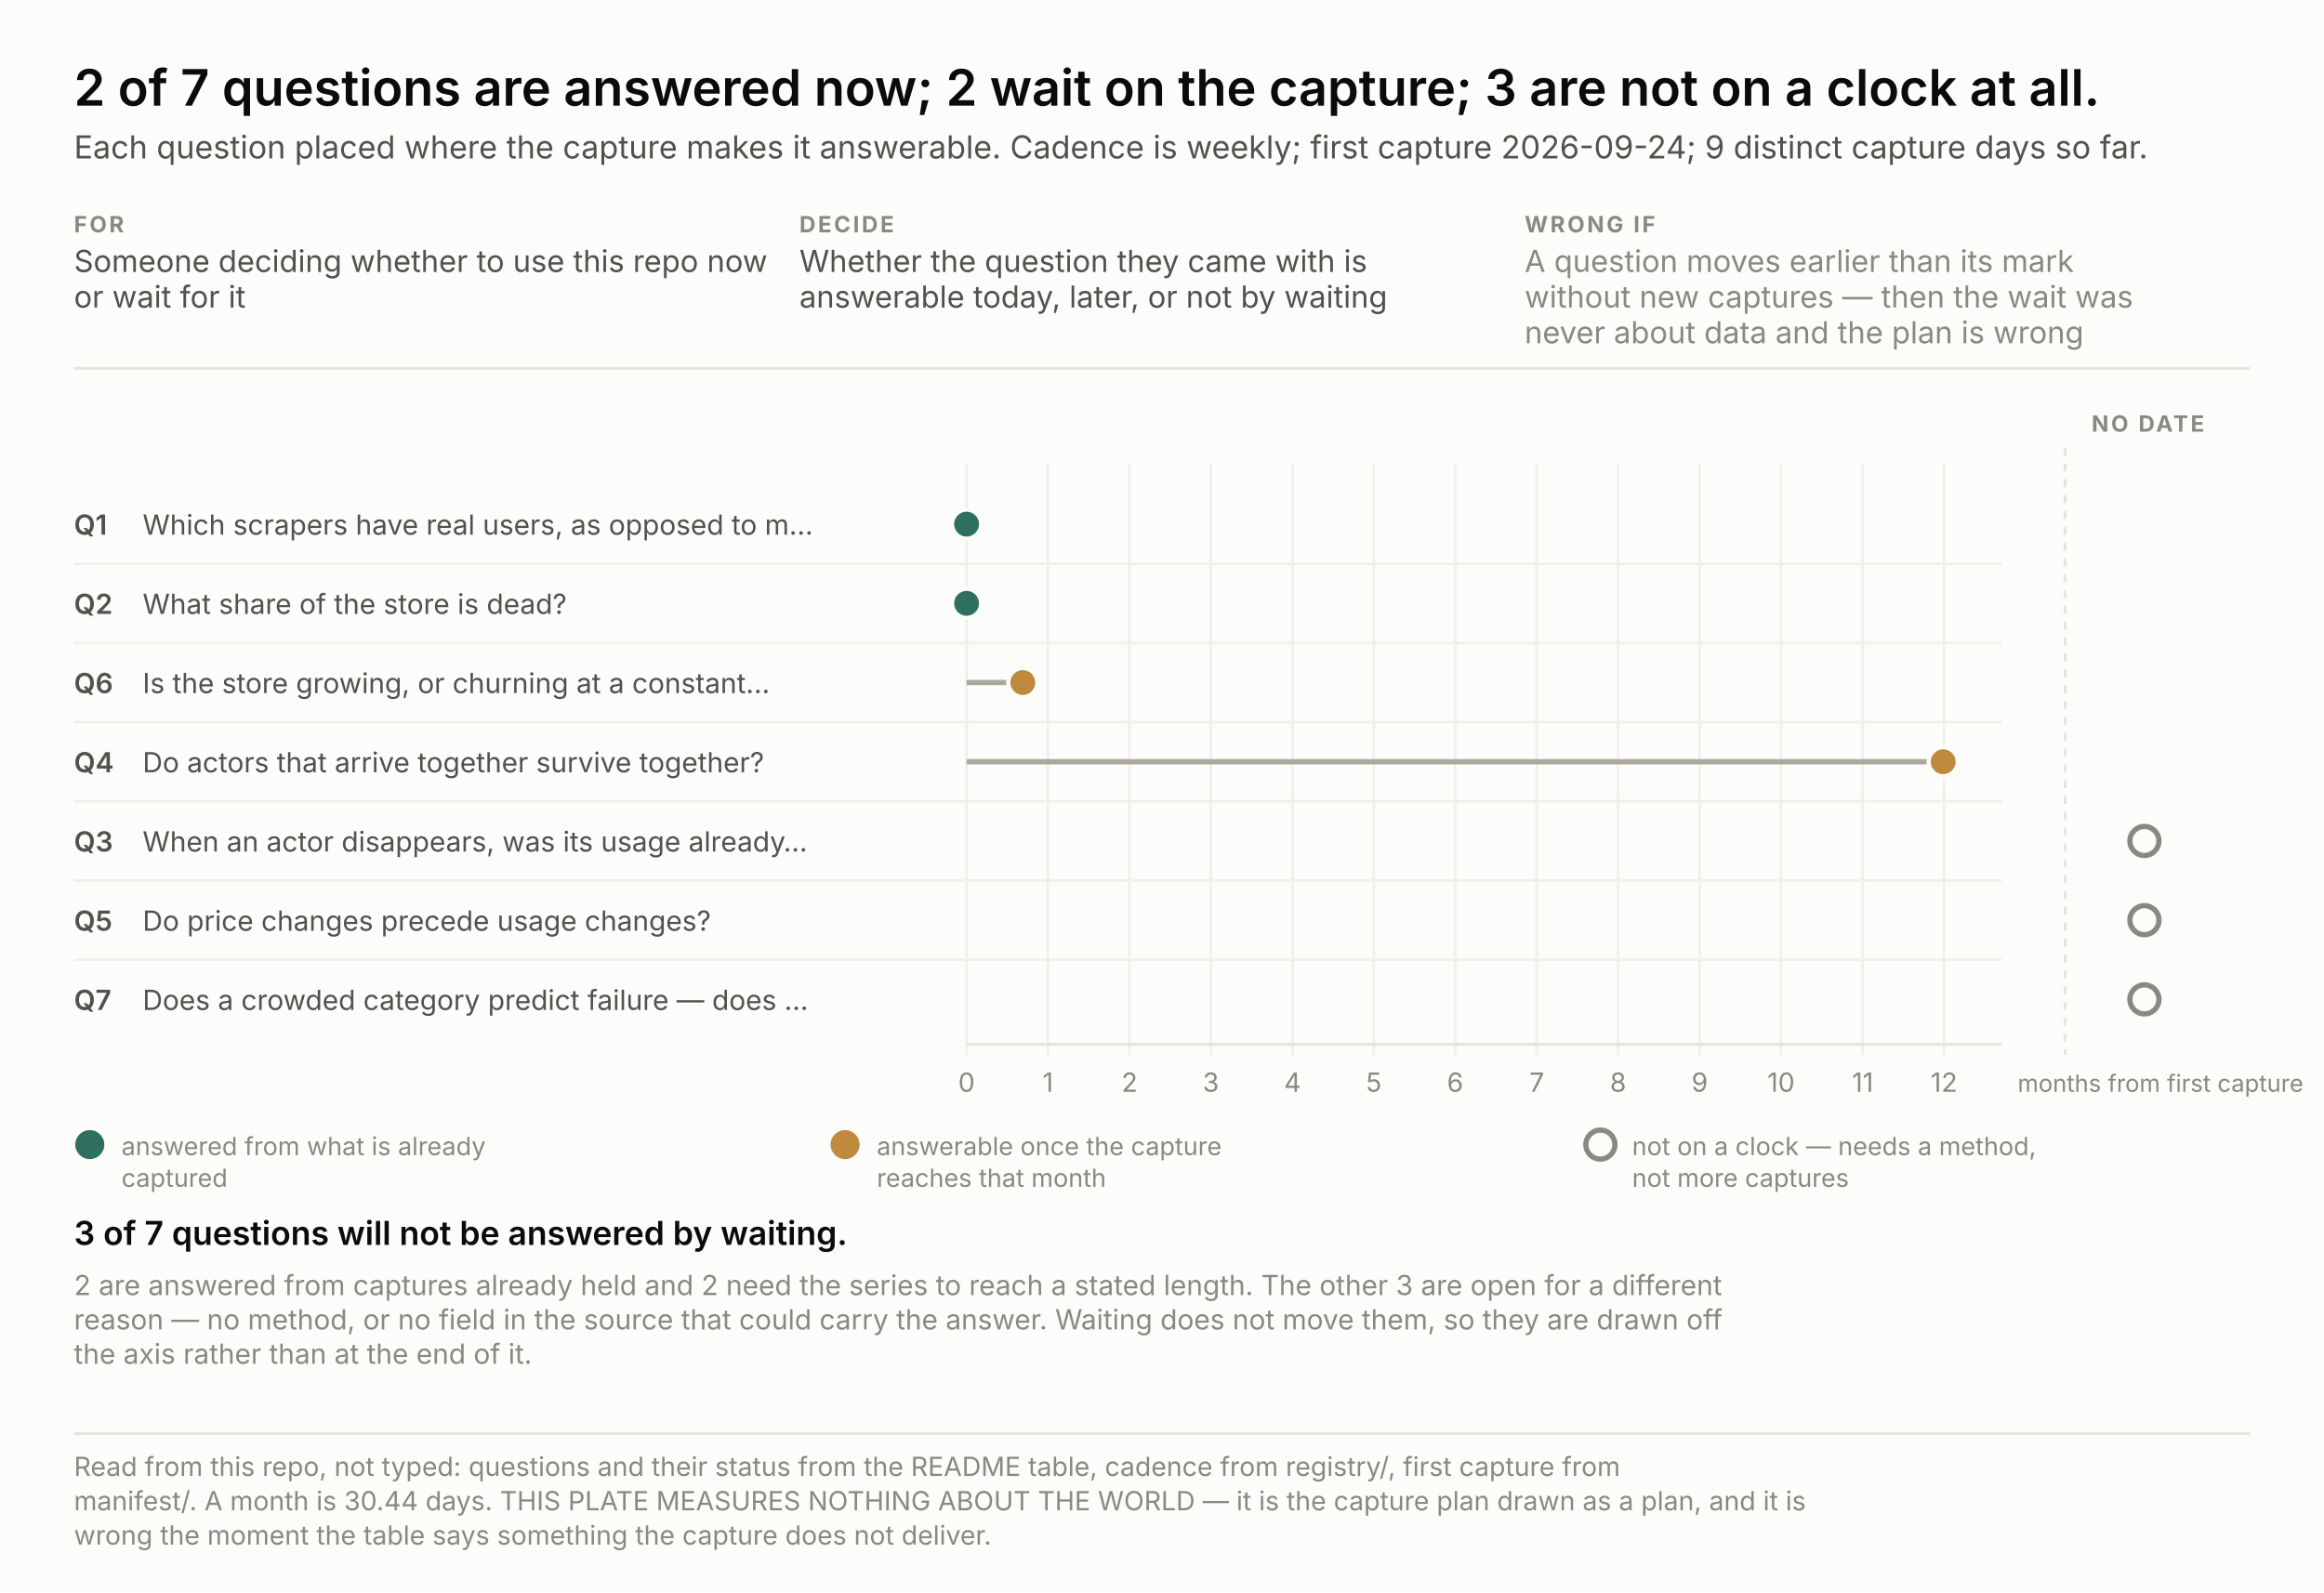
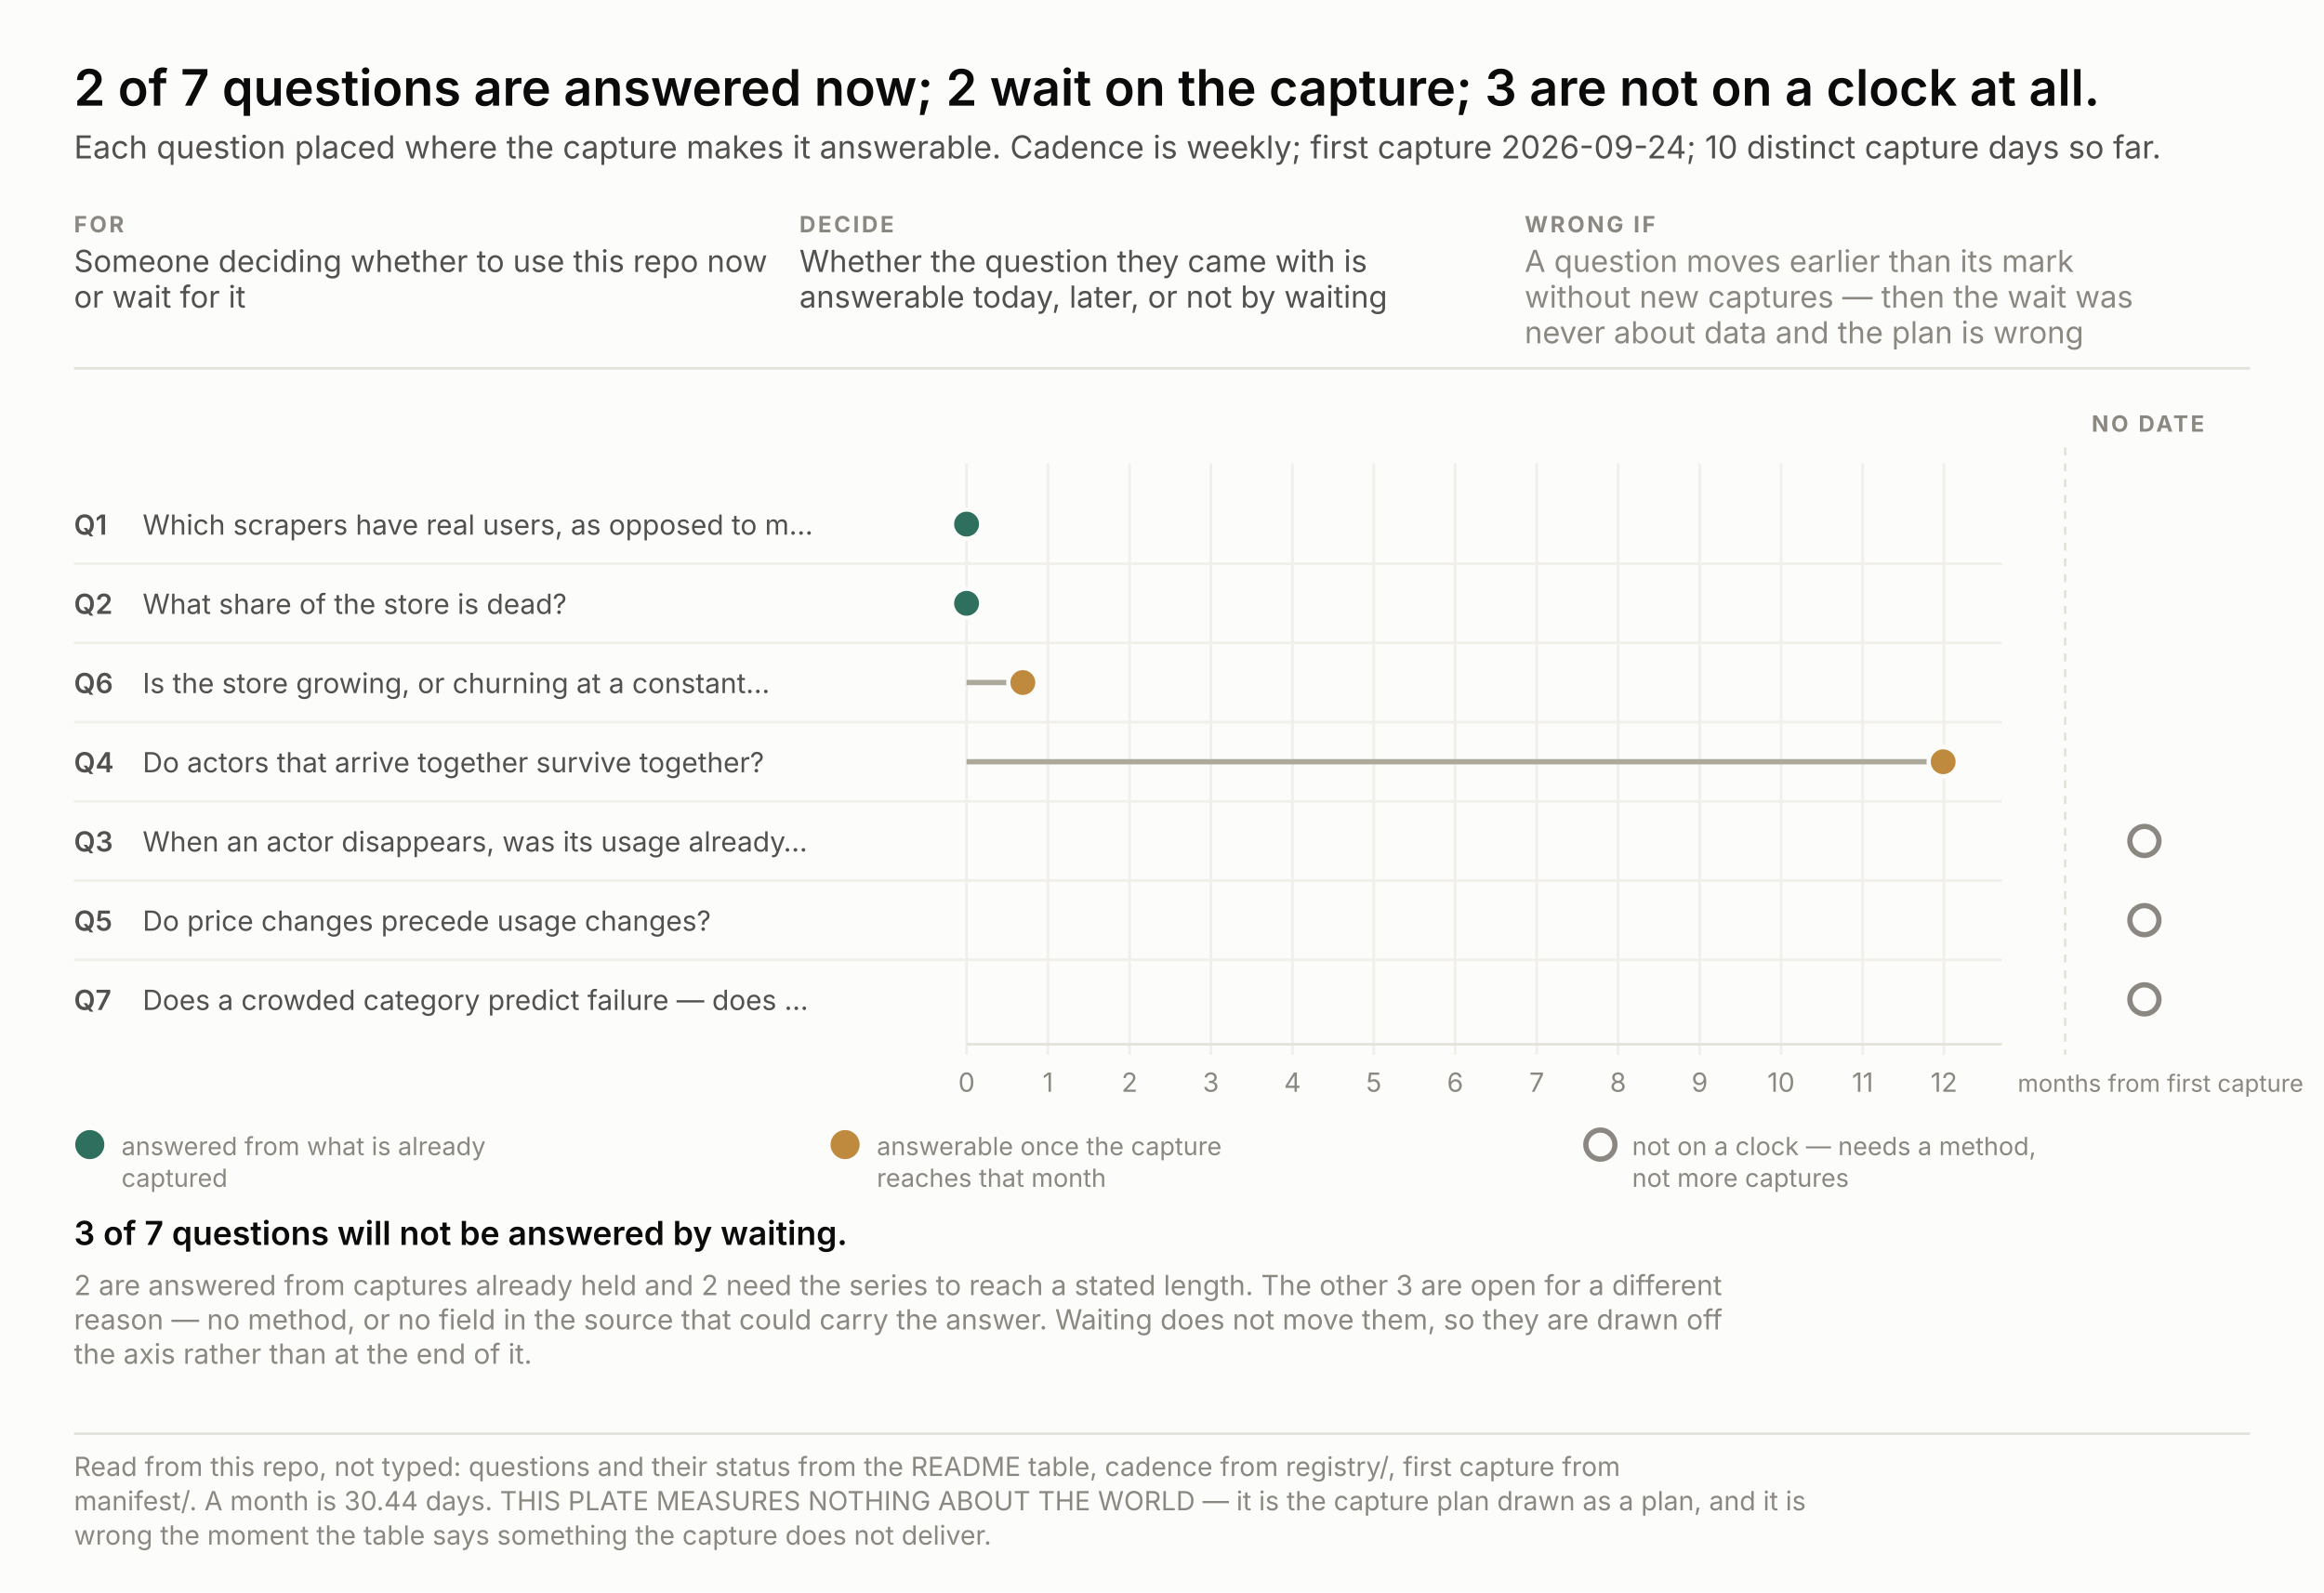
<svg xmlns="http://www.w3.org/2000/svg" width="880" height="603" viewBox="0 0 880 603" font-family="system-ui, -apple-system, &quot;Segoe UI&quot;, sans-serif">
  <rect width="880" height="603" fill="#fcfcfb" />
  <text x="28.0" y="40.0" font-size="19" fill="#0b0b0b" text-anchor="start" font-weight="600" style="font-variant-numeric: tabular-nums">2 of 7 questions are answered now; 2 wait on the capture; 3 are not on a clock at all.</text>
-   <text x="28.0" y="60.0" font-size="12" fill="#52514e" text-anchor="start" font-weight="normal" style="font-variant-numeric: tabular-nums">Each question placed where the capture makes it answerable. Cadence is weekly; first capture 2026-09-24; 9 distinct capture days so far.</text>
+   <text x="28.0" y="60.0" font-size="12" fill="#52514e" text-anchor="start" font-weight="normal" style="font-variant-numeric: tabular-nums">Each question placed where the capture makes it answerable. Cadence is weekly; first capture 2026-09-24; 10 distinct capture days so far.</text>
  <text x="28.0" y="88.0" font-size="8.5" fill="#8a8880" text-anchor="start" font-weight="700" letter-spacing="0.9" style="font-variant-numeric: tabular-nums">FOR</text>
  <text x="28.0" y="103.0" font-size="11.5" fill="#52514e" text-anchor="start" font-weight="normal" style="font-variant-numeric: tabular-nums">Someone deciding whether to use this repo now</text>
  <text x="28.0" y="116.5" font-size="11.5" fill="#52514e" text-anchor="start" font-weight="normal" style="font-variant-numeric: tabular-nums">or wait for it</text>
  <text x="302.7" y="88.0" font-size="8.5" fill="#8a8880" text-anchor="start" font-weight="700" letter-spacing="0.9" style="font-variant-numeric: tabular-nums">DECIDE</text>
  <text x="302.7" y="103.0" font-size="11.5" fill="#52514e" text-anchor="start" font-weight="normal" style="font-variant-numeric: tabular-nums">Whether the question they came with is</text>
  <text x="302.7" y="116.5" font-size="11.5" fill="#52514e" text-anchor="start" font-weight="normal" style="font-variant-numeric: tabular-nums">answerable today, later, or not by waiting</text>
  <text x="577.3" y="88.0" font-size="8.5" fill="#8a8880" text-anchor="start" font-weight="700" letter-spacing="0.9" style="font-variant-numeric: tabular-nums">WRONG IF</text>
  <text x="577.3" y="103.0" font-size="11.5" fill="#8a8880" text-anchor="start" font-weight="normal" style="font-variant-numeric: tabular-nums">A question moves earlier than its mark</text>
  <text x="577.3" y="116.5" font-size="11.5" fill="#8a8880" text-anchor="start" font-weight="normal" style="font-variant-numeric: tabular-nums">without new captures — then the wait was</text>
  <text x="577.3" y="130.0" font-size="11.5" fill="#8a8880" text-anchor="start" font-weight="normal" style="font-variant-numeric: tabular-nums">never about data and the plan is wrong</text>
  <line x1="28" y1="139.5" x2="852" y2="139.5" stroke="#e3e2db" />
  <line x1="366.0" y1="175.5" x2="366.0" y2="399.5" stroke="#f0efe9" />
  <text x="366.0" y="413.5" font-size="10" fill="#8a8880" text-anchor="middle" font-weight="normal" style="font-variant-numeric: tabular-nums">0</text>
  <line x1="396.8" y1="175.5" x2="396.8" y2="399.5" stroke="#f0efe9" />
  <text x="396.8" y="413.5" font-size="10" fill="#8a8880" text-anchor="middle" font-weight="normal" style="font-variant-numeric: tabular-nums">1</text>
  <line x1="427.7" y1="175.5" x2="427.7" y2="399.5" stroke="#f0efe9" />
  <text x="427.7" y="413.5" font-size="10" fill="#8a8880" text-anchor="middle" font-weight="normal" style="font-variant-numeric: tabular-nums">2</text>
  <line x1="458.5" y1="175.5" x2="458.5" y2="399.5" stroke="#f0efe9" />
  <text x="458.5" y="413.5" font-size="10" fill="#8a8880" text-anchor="middle" font-weight="normal" style="font-variant-numeric: tabular-nums">3</text>
  <line x1="489.4" y1="175.5" x2="489.4" y2="399.5" stroke="#f0efe9" />
  <text x="489.4" y="413.5" font-size="10" fill="#8a8880" text-anchor="middle" font-weight="normal" style="font-variant-numeric: tabular-nums">4</text>
  <line x1="520.2" y1="175.5" x2="520.2" y2="399.5" stroke="#f0efe9" />
  <text x="520.2" y="413.5" font-size="10" fill="#8a8880" text-anchor="middle" font-weight="normal" style="font-variant-numeric: tabular-nums">5</text>
  <line x1="551.0" y1="175.5" x2="551.0" y2="399.5" stroke="#f0efe9" />
  <text x="551.0" y="413.5" font-size="10" fill="#8a8880" text-anchor="middle" font-weight="normal" style="font-variant-numeric: tabular-nums">6</text>
  <line x1="581.9" y1="175.5" x2="581.9" y2="399.5" stroke="#f0efe9" />
  <text x="581.9" y="413.5" font-size="10" fill="#8a8880" text-anchor="middle" font-weight="normal" style="font-variant-numeric: tabular-nums">7</text>
  <line x1="612.7" y1="175.5" x2="612.7" y2="399.5" stroke="#f0efe9" />
  <text x="612.7" y="413.5" font-size="10" fill="#8a8880" text-anchor="middle" font-weight="normal" style="font-variant-numeric: tabular-nums">8</text>
  <line x1="643.6" y1="175.5" x2="643.6" y2="399.5" stroke="#f0efe9" />
  <text x="643.6" y="413.5" font-size="10" fill="#8a8880" text-anchor="middle" font-weight="normal" style="font-variant-numeric: tabular-nums">9</text>
  <line x1="674.4" y1="175.5" x2="674.4" y2="399.5" stroke="#f0efe9" />
  <text x="674.4" y="413.5" font-size="10" fill="#8a8880" text-anchor="middle" font-weight="normal" style="font-variant-numeric: tabular-nums">10</text>
  <line x1="705.3" y1="175.5" x2="705.3" y2="399.5" stroke="#f0efe9" />
  <text x="705.3" y="413.5" font-size="10" fill="#8a8880" text-anchor="middle" font-weight="normal" style="font-variant-numeric: tabular-nums">11</text>
  <line x1="736.1" y1="175.5" x2="736.1" y2="399.5" stroke="#f0efe9" />
  <text x="736.1" y="413.5" font-size="10" fill="#8a8880" text-anchor="middle" font-weight="normal" style="font-variant-numeric: tabular-nums">12</text>
  <text x="764.0" y="413.5" font-size="9" fill="#8a8880" text-anchor="start" font-weight="normal" style="font-variant-numeric: tabular-nums">months from first capture</text>
  <line x1="366" y1="395.5" x2="758" y2="395.5" stroke="#e3e2db" />
  <line x1="782.0" y1="169.5" x2="782.0" y2="399.5" stroke="#e3e2db" stroke-dasharray="3 3" />
  <text x="792.0" y="163.5" font-size="8.5" fill="#8a8880" text-anchor="start" font-weight="700" letter-spacing="0.9" style="font-variant-numeric: tabular-nums">NO DATE</text>
  <text x="28.0" y="202.5" font-size="10.5" fill="#52514e" text-anchor="start" font-weight="600" style="font-variant-numeric: tabular-nums">Q1</text>
  <text x="54.0" y="202.5" font-size="10.5" fill="#52514e" text-anchor="start" font-weight="normal" style="font-variant-numeric: tabular-nums">Which scrapers have real users, as opposed to m…</text>
  <circle cx="366.0" cy="198.5" r="5.5" fill="#2f6f5e" stroke="#fcfcfb" stroke-width="1.6" />
  <text x="28.0" y="232.5" font-size="10.5" fill="#52514e" text-anchor="start" font-weight="600" style="font-variant-numeric: tabular-nums">Q2</text>
  <text x="54.0" y="232.5" font-size="10.5" fill="#52514e" text-anchor="start" font-weight="normal" style="font-variant-numeric: tabular-nums">What share of the store is dead?</text>
  <line x1="28" y1="213.5" x2="758" y2="213.5" stroke="#f0efe9" />
  <circle cx="366.0" cy="228.5" r="5.5" fill="#2f6f5e" stroke="#fcfcfb" stroke-width="1.6" />
  <text x="28.0" y="262.5" font-size="10.5" fill="#52514e" text-anchor="start" font-weight="600" style="font-variant-numeric: tabular-nums">Q6</text>
  <text x="54.0" y="262.5" font-size="10.5" fill="#52514e" text-anchor="start" font-weight="normal" style="font-variant-numeric: tabular-nums">Is the store growing, or churning at a constant…</text>
  <line x1="28" y1="243.5" x2="758" y2="243.5" stroke="#f0efe9" />
  <line x1="366.0" y1="258.5" x2="387.3" y2="258.5" stroke="#aca89a" stroke-width="2" />
  <circle cx="387.3" cy="258.5" r="5.5" fill="#c08a3e" stroke="#fcfcfb" stroke-width="1.6" />
  <text x="28.0" y="292.5" font-size="10.5" fill="#52514e" text-anchor="start" font-weight="600" style="font-variant-numeric: tabular-nums">Q4</text>
  <text x="54.0" y="292.5" font-size="10.5" fill="#52514e" text-anchor="start" font-weight="normal" style="font-variant-numeric: tabular-nums">Do actors that arrive together survive together?</text>
  <line x1="28" y1="273.5" x2="758" y2="273.5" stroke="#f0efe9" />
  <line x1="366.0" y1="288.5" x2="735.8" y2="288.5" stroke="#aca89a" stroke-width="2" />
  <circle cx="735.8" cy="288.5" r="5.5" fill="#c08a3e" stroke="#fcfcfb" stroke-width="1.6" />
  <text x="28.0" y="322.5" font-size="10.5" fill="#52514e" text-anchor="start" font-weight="600" style="font-variant-numeric: tabular-nums">Q3</text>
  <text x="54.0" y="322.5" font-size="10.5" fill="#52514e" text-anchor="start" font-weight="normal" style="font-variant-numeric: tabular-nums">When an actor disappears, was its usage already…</text>
  <line x1="28" y1="303.5" x2="758" y2="303.5" stroke="#f0efe9" />
  <circle cx="812.0" cy="318.5" r="5.5" fill="none" stroke="#8a8880" stroke-width="2" />
  <text x="28.0" y="352.5" font-size="10.5" fill="#52514e" text-anchor="start" font-weight="600" style="font-variant-numeric: tabular-nums">Q5</text>
  <text x="54.0" y="352.5" font-size="10.5" fill="#52514e" text-anchor="start" font-weight="normal" style="font-variant-numeric: tabular-nums">Do price changes precede usage changes?</text>
  <line x1="28" y1="333.5" x2="758" y2="333.5" stroke="#f0efe9" />
  <circle cx="812.0" cy="348.5" r="5.5" fill="none" stroke="#8a8880" stroke-width="2" />
  <text x="28.0" y="382.5" font-size="10.5" fill="#52514e" text-anchor="start" font-weight="600" style="font-variant-numeric: tabular-nums">Q7</text>
  <text x="54.0" y="382.5" font-size="10.5" fill="#52514e" text-anchor="start" font-weight="normal" style="font-variant-numeric: tabular-nums">Does a crowded category predict failure — does …</text>
  <line x1="28" y1="363.5" x2="758" y2="363.5" stroke="#f0efe9" />
  <circle cx="812.0" cy="378.5" r="5.5" fill="none" stroke="#8a8880" stroke-width="2" />
  <circle cx="34.0" cy="433.5" r="5.5" fill="#2f6f5e" />
  <text x="46.0" y="437.5" font-size="9.5" fill="#8a8880" text-anchor="start" font-weight="normal" style="font-variant-numeric: tabular-nums">answered from what is already</text>
  <text x="46.0" y="449.5" font-size="9.5" fill="#8a8880" text-anchor="start" font-weight="normal" style="font-variant-numeric: tabular-nums">captured</text>
  <circle cx="320.0" cy="433.5" r="5.5" fill="#c08a3e" />
  <text x="332.0" y="437.5" font-size="9.5" fill="#8a8880" text-anchor="start" font-weight="normal" style="font-variant-numeric: tabular-nums">answerable once the capture</text>
  <text x="332.0" y="449.5" font-size="9.5" fill="#8a8880" text-anchor="start" font-weight="normal" style="font-variant-numeric: tabular-nums">reaches that month</text>
  <circle cx="606.0" cy="433.5" r="5.5" fill="none" stroke="#8a8880" stroke-width="2" />
  <text x="618.0" y="437.5" font-size="9.5" fill="#8a8880" text-anchor="start" font-weight="normal" style="font-variant-numeric: tabular-nums">not on a clock — needs a method,</text>
  <text x="618.0" y="449.5" font-size="9.5" fill="#8a8880" text-anchor="start" font-weight="normal" style="font-variant-numeric: tabular-nums">not more captures</text>
  <text x="28.0" y="471.5" fill="none" stroke="#fcfcfb" stroke-width="3.4" stroke-linejoin="round" font-size="12.5" text-anchor="start" font-weight="600" style="font-variant-numeric: tabular-nums">3 of 7 questions will not be answered by waiting.</text>
  <text x="28.0" y="471.5" fill="#0b0b0b" font-size="12.5" text-anchor="start" font-weight="600" style="font-variant-numeric: tabular-nums">3 of 7 questions will not be answered by waiting.</text>
  <text x="28.0" y="490.5" font-size="10.5" fill="#8a8880" text-anchor="start" font-weight="normal" style="font-variant-numeric: tabular-nums">2 are answered from captures already held and 2 need the series to reach a stated length. The other 3 are open for a different</text>
  <text x="28.0" y="503.5" font-size="10.5" fill="#8a8880" text-anchor="start" font-weight="normal" style="font-variant-numeric: tabular-nums">reason — no method, or no field in the source that could carry the answer. Waiting does not move them, so they are drawn off</text>
  <text x="28.0" y="516.5" font-size="10.5" fill="#8a8880" text-anchor="start" font-weight="normal" style="font-variant-numeric: tabular-nums">the axis rather than at the end of it.</text>
  <line x1="28" y1="543.0" x2="852" y2="543.0" stroke="#e3e2db" />
  <text x="28.0" y="559.0" font-size="10" fill="#8a8880" text-anchor="start" font-weight="normal" style="font-variant-numeric: tabular-nums">Read from this repo, not typed: questions and their status from the README table, cadence from registry/, first capture from</text>
  <text x="28.0" y="572.0" font-size="10" fill="#8a8880" text-anchor="start" font-weight="normal" style="font-variant-numeric: tabular-nums">manifest/. A month is 30.44 days. THIS PLATE MEASURES NOTHING ABOUT THE WORLD — it is the capture plan drawn as a plan, and it is</text>
  <text x="28.0" y="585.0" font-size="10" fill="#8a8880" text-anchor="start" font-weight="normal" style="font-variant-numeric: tabular-nums">wrong the moment the table says something the capture does not deliver.</text>
</svg>
